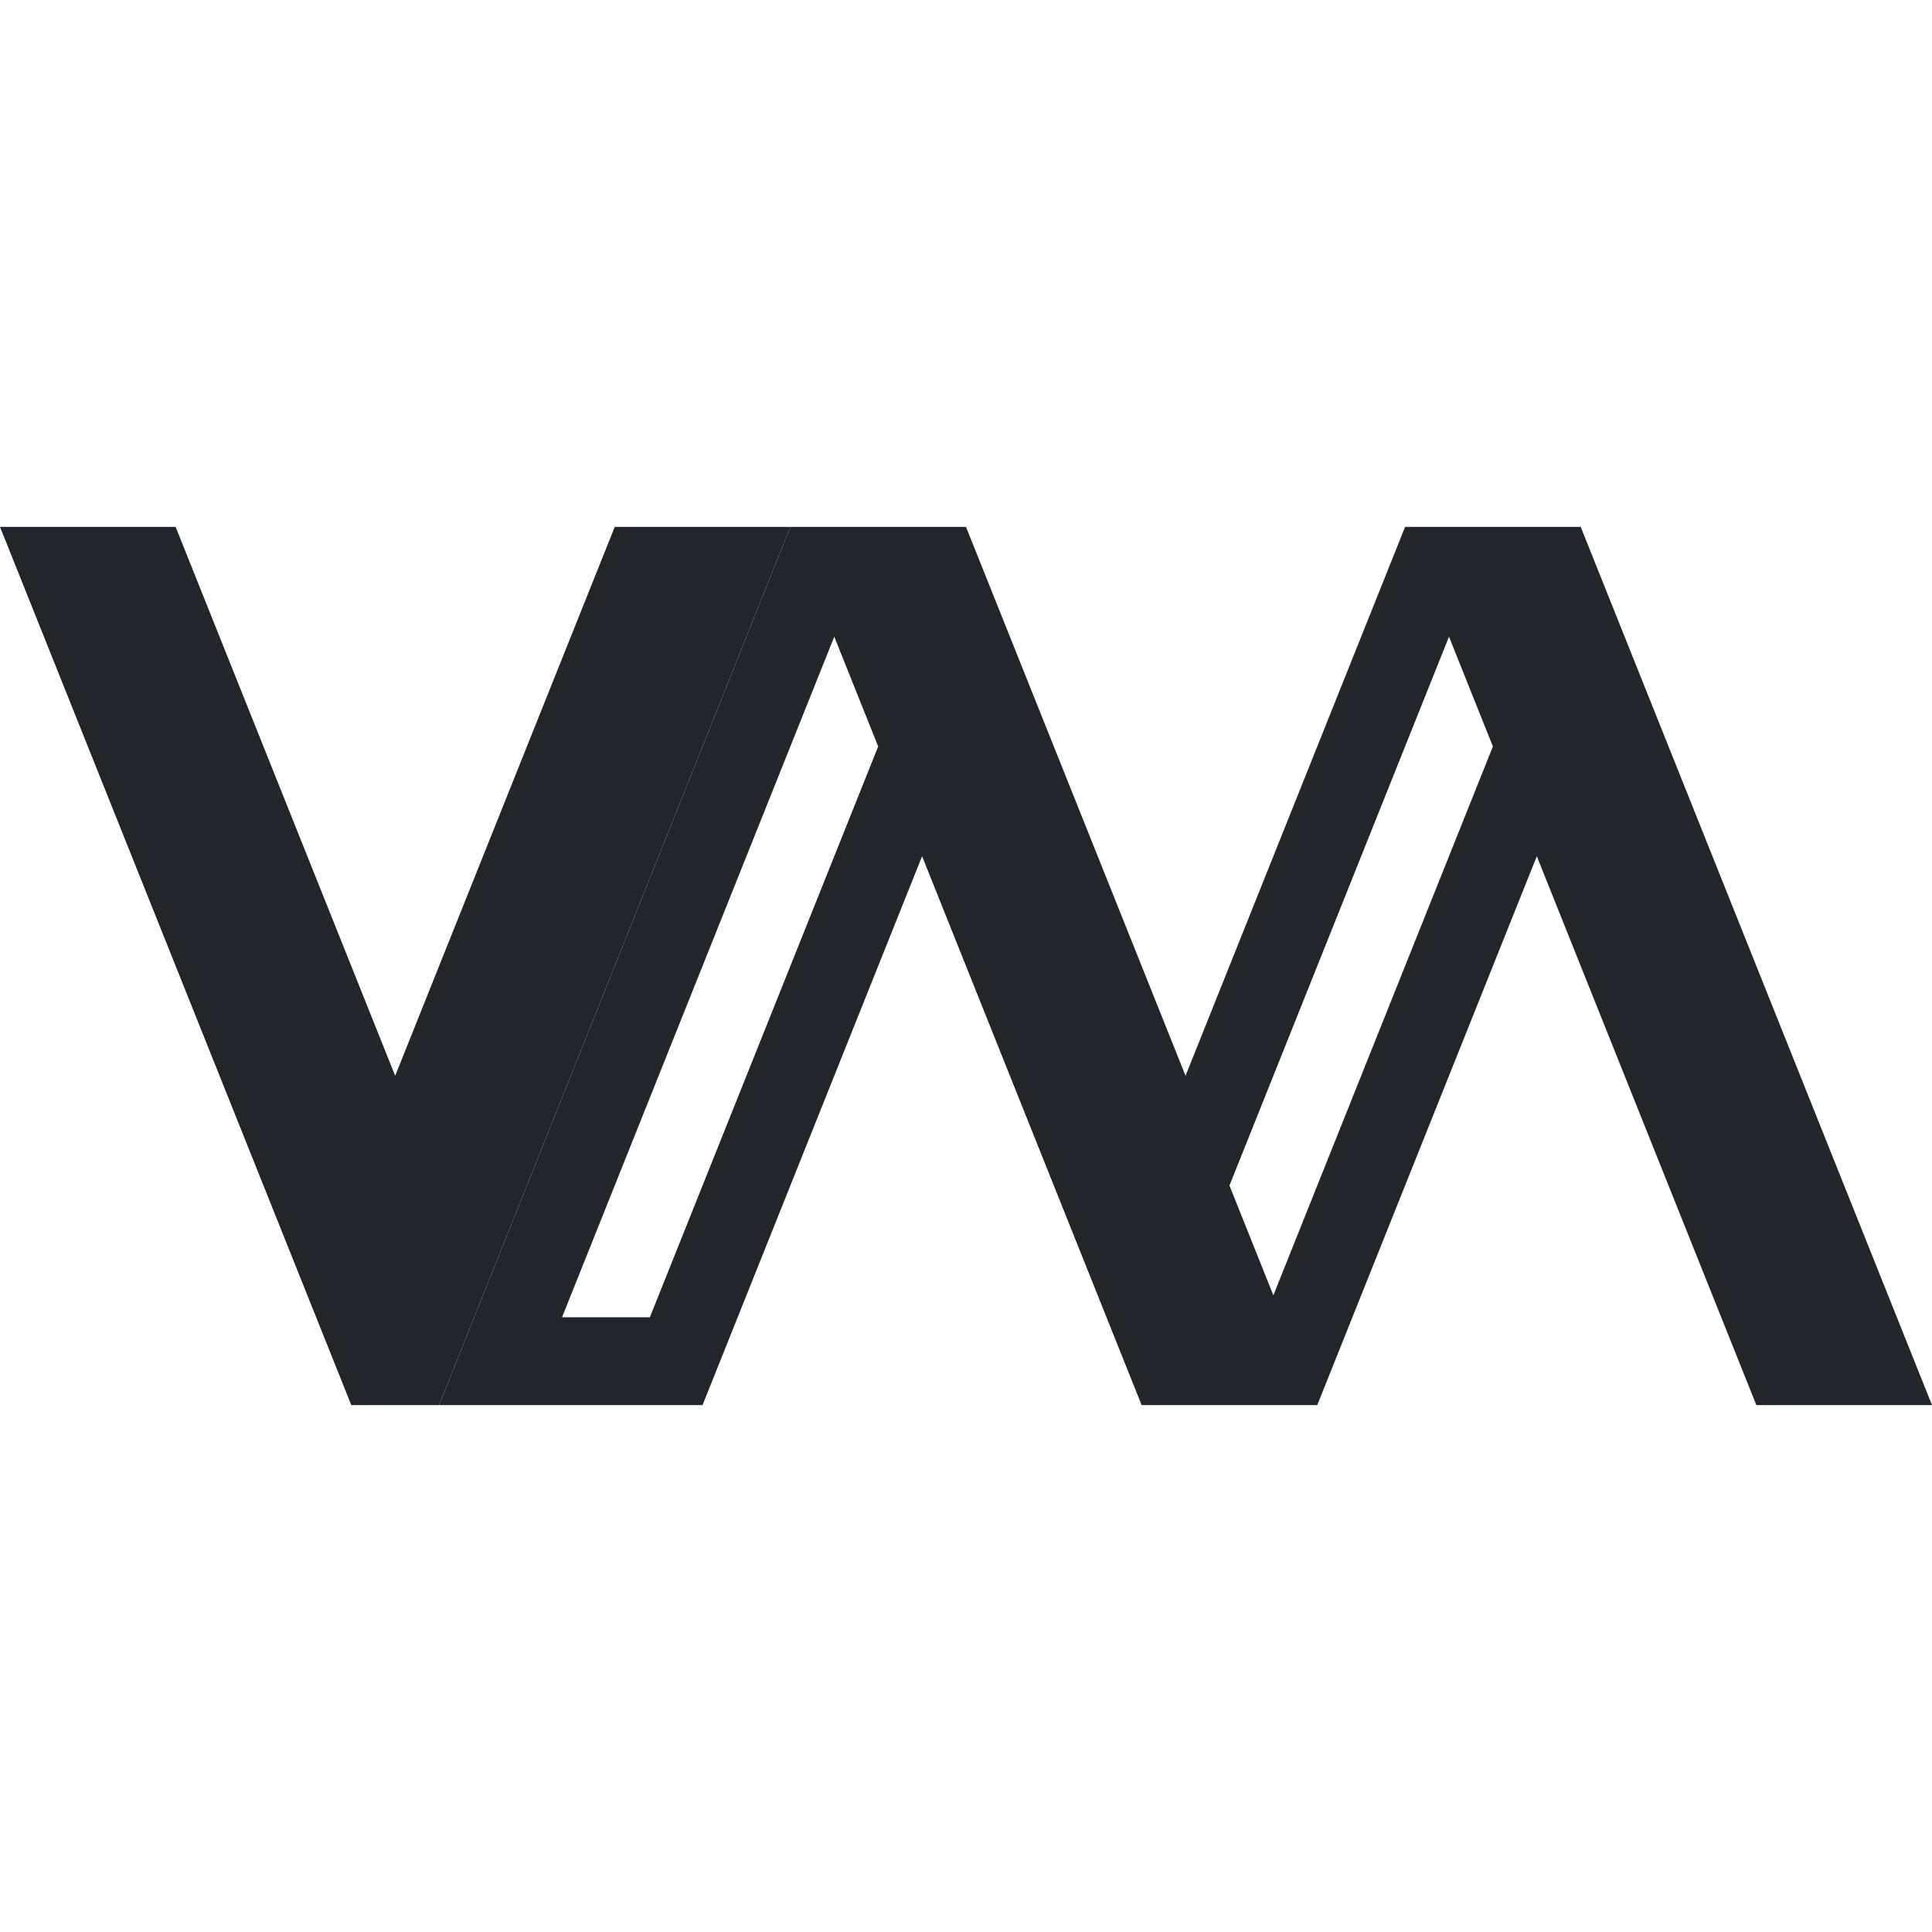
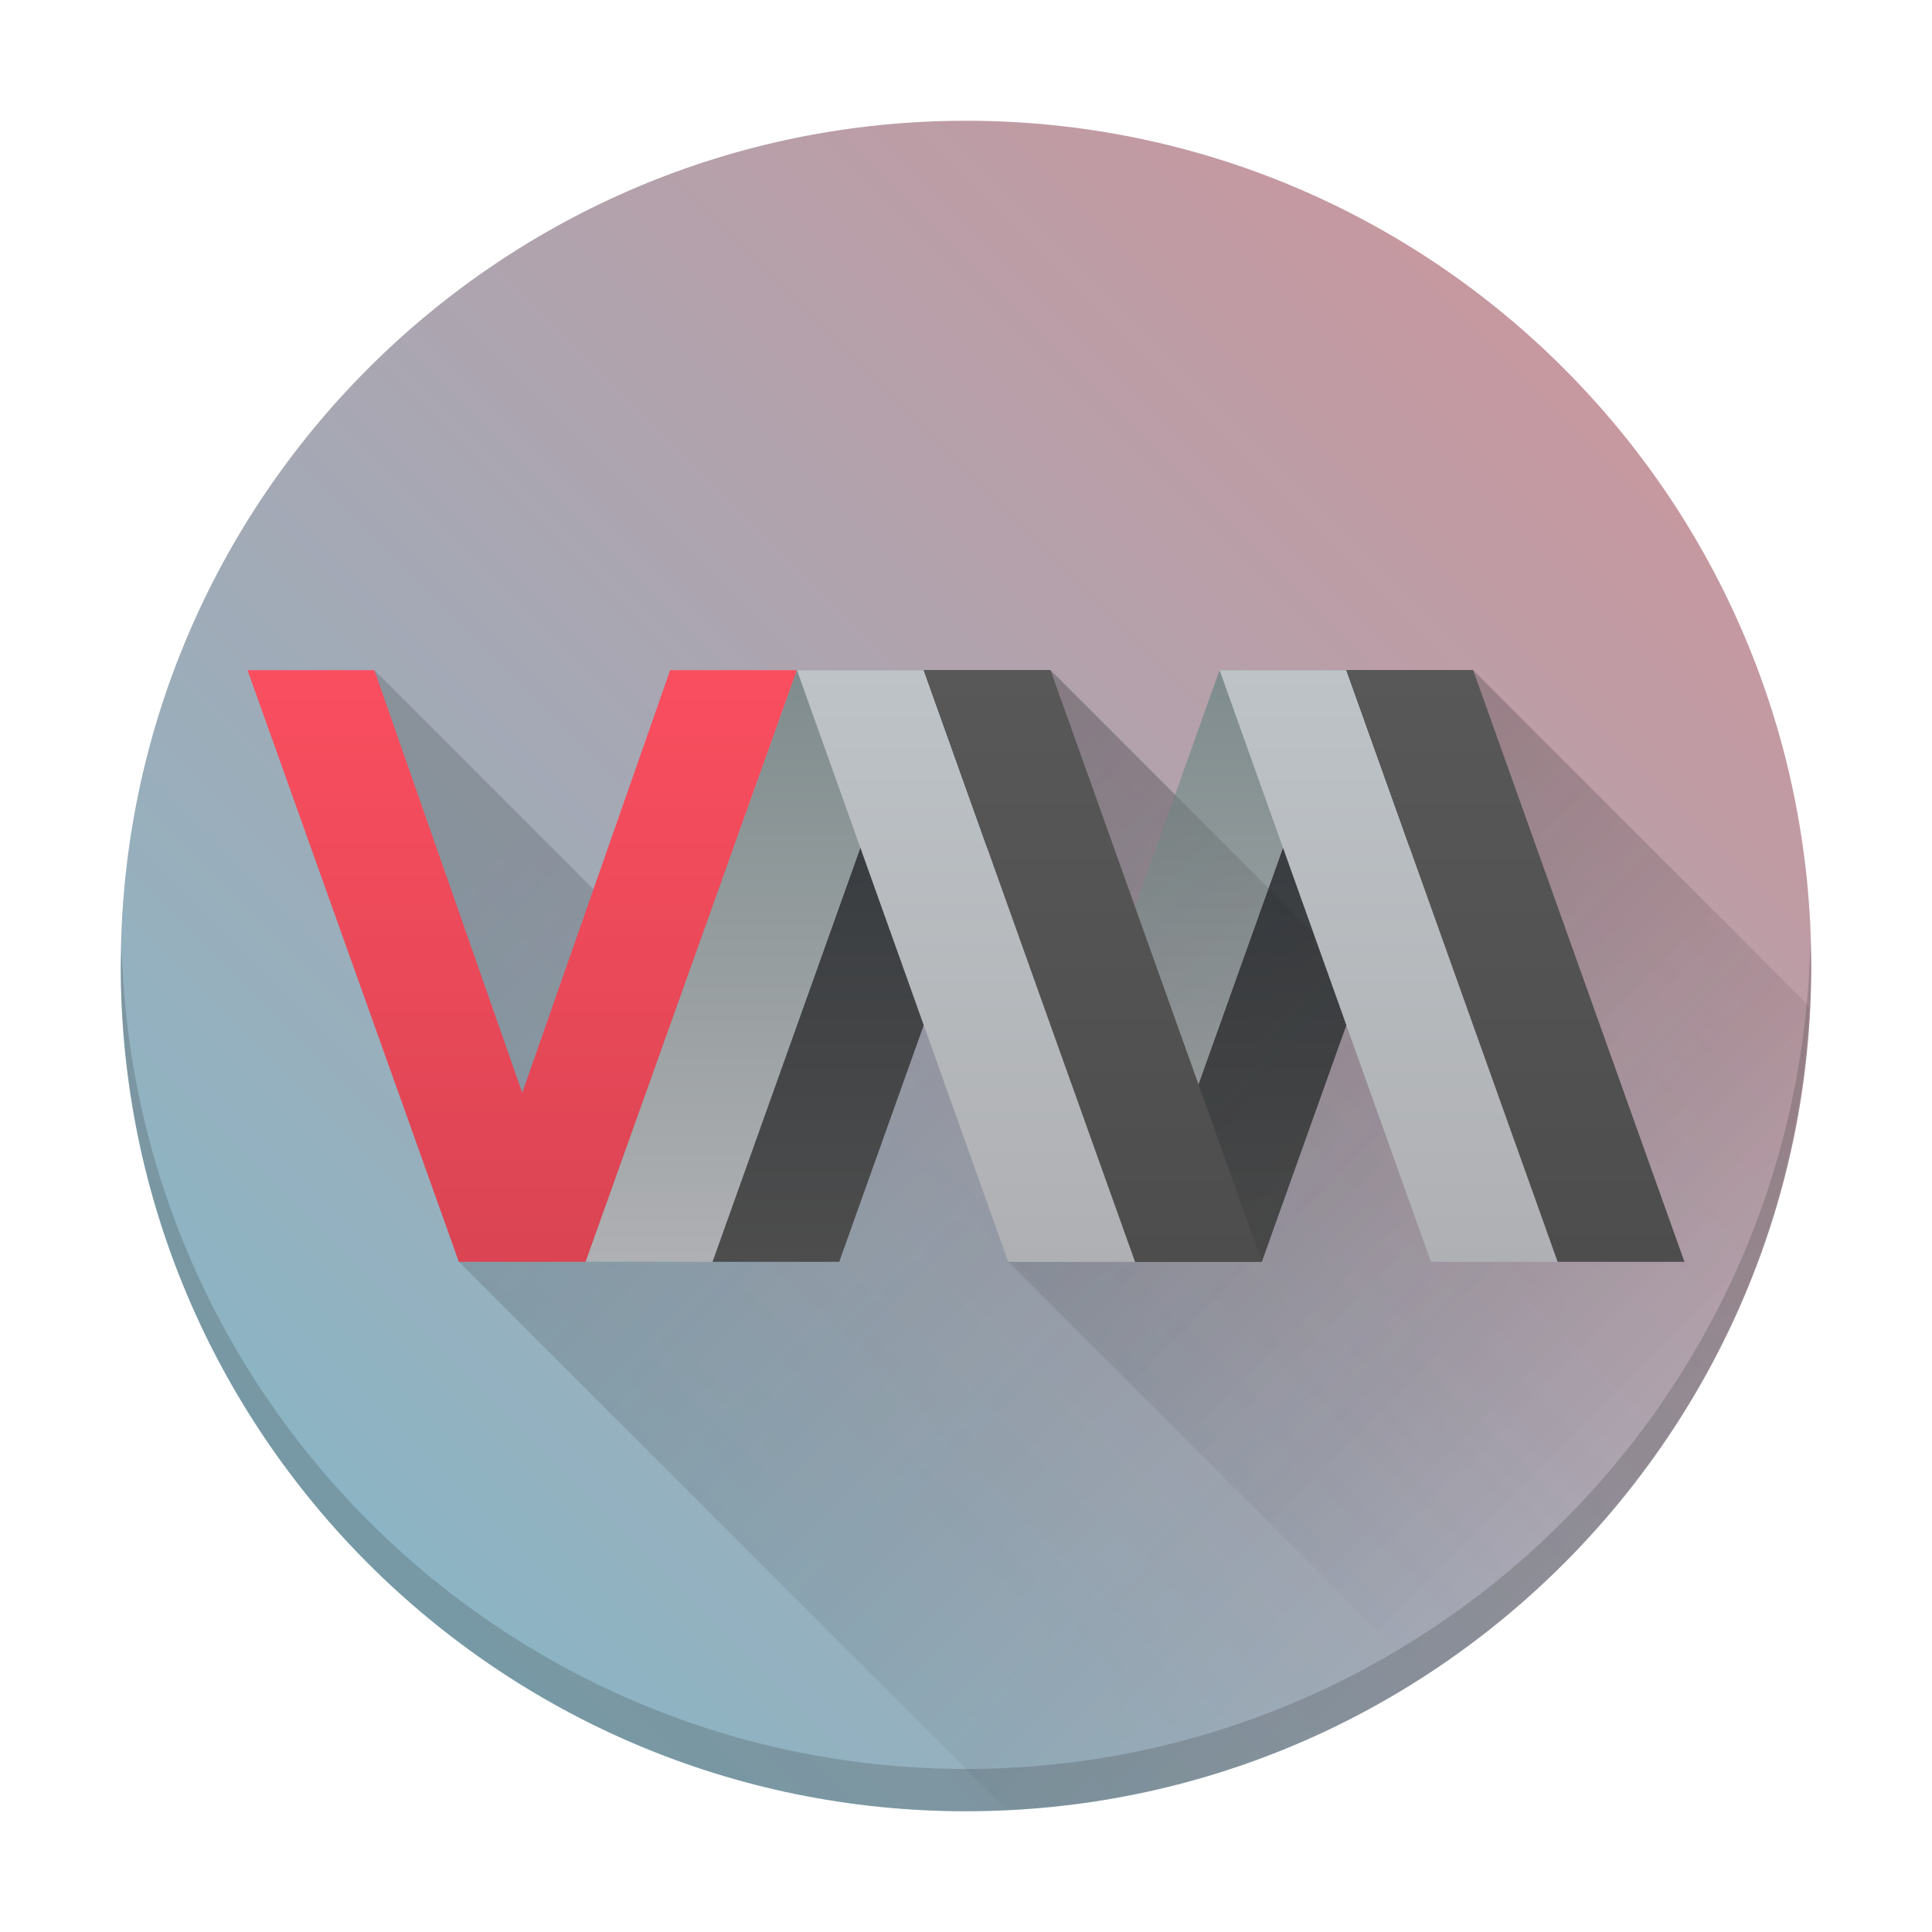
- <svg xmlns="http://www.w3.org/2000/svg" viewBox="0 0 22 22">
-   <defs id="defs3051">
-     <style type="text/css" id="current-color-scheme">
-       .ColorScheme-Text {
-         color:#232629;
-       }
-       </style>
+ <svg xmlns="http://www.w3.org/2000/svg" xmlns:xlink="http://www.w3.org/1999/xlink" height="48" viewBox="0 0 48 48" width="48" version="1.1" id="svg57">
+   <defs id="defs61">
+     <linearGradient id="linearGradient1169">
+       <stop style="stop-color:#7fbbcc;stop-opacity:1;" offset="0" id="stop1165" />
+       <stop style="stop-color:#d39298;stop-opacity:1;" offset="1" id="stop1167" />
+     </linearGradient>
+     <linearGradient xlink:href="#linearGradient1169" id="linearGradient1171" x1="3" y1="45" x2="45" y2="3" gradientUnits="userSpaceOnUse" />
  </defs>
-   <path style="fill:currentColor;fill-opacity:1;stroke:none" d="M 0 6 L 3.5 14.75 L 4 16 L 5 16 L 5.5 14.75 L 9 6 L 8 6 L 7 6 L 4.5 12.25 L 2 6 L 1 6 L 0 6 z " class="ColorScheme-Text" />
-   <path style="fill:currentColor;fill-opacity:1;stroke:none" d="M 9 6 L 5 16 L 6 16 L 8 16 L 10.5 9.75 L 13 16 L 14 16 L 15 16 L 17.5 9.75 L 20 16 L 21 16 L 22 16 L 18 6 L 17 6 L 16 6 L 13.5 12.25 L 11 6 L 10 6 L 9 6 z M 9.5 7.25 L 10 8.5 L 7.4 15 L 6.4 15 L 9.5 7.25 z M 16.5 7.25 L 17 8.5 L 14.5 14.75 L 14 13.5 L 16.5 7.25 z " class="ColorScheme-Text" />
+   <linearGradient id="a">
+     <stop offset="0" stop-color="#292c2f" id="stop2" />
+     <stop offset="1" stop-opacity="0" id="stop4" />
+   </linearGradient>
+   <linearGradient id="b" gradientTransform="matrix(3,0,0,2.939995,-1271.614,-1529.193)" gradientUnits="userSpaceOnUse" x1="428.371" x2="428.371" y1="530.798" y2="525.798">
+     <stop offset="0" stop-color="#da4453" id="stop7" />
+     <stop offset="1" stop-color="#fa4e5f" id="stop9" />
+   </linearGradient>
+   <linearGradient id="c" gradientUnits="userSpaceOnUse" x1="34" x2="34" y1="31" y2="17" gradientTransform="matrix(1.05,0,0,1.05,-1.199997,-1.199998)">
+     <stop offset="0" stop-color="#4d4d4d" id="stop12" />
+     <stop offset="1" stop-color="#585858" id="stop14" />
+   </linearGradient>
+   <linearGradient id="d" gradientUnits="userSpaceOnUse" x1="32" x2="32" y1="31" y2="17" gradientTransform="matrix(1.05,0,0,1.05,-1.199997,-1.199998)">
+     <stop offset="0" stop-color="#afb0b3" id="stop17" />
+     <stop offset="1" stop-color="#bdc3c7" id="stop19" />
+   </linearGradient>
+   <linearGradient id="e" gradientUnits="userSpaceOnUse" x1="29" x2="29" y1="17" y2="31" gradientTransform="matrix(1.05,0,0,1.05,-1.199997,-1.199998)">
+     <stop offset="0" stop-color="#31363b" id="stop22" />
+     <stop offset="1" stop-color="#4d4d4d" id="stop24" />
+   </linearGradient>
+   <linearGradient id="f" gradientUnits="userSpaceOnUse" x1="26" x2="26" y1="17" y2="31" gradientTransform="matrix(1.05,0,0,1.05,-1.199997,-1.199998)">
+     <stop offset="0" stop-color="#7f8c8d" id="stop27" />
+     <stop offset="1" stop-color="#afb0b3" id="stop29" />
+   </linearGradient>
+   <linearGradient id="g" gradientUnits="userSpaceOnUse" x1="24" x2="24" y1="44" y2="4" gradientTransform="matrix(1.05,0,0,1.05,-1.199997,-1.199998)">
+     <stop offset="0" stop-color="#bdc3c7" id="stop32" />
+     <stop offset="1" stop-color="#eff0f1" id="stop34" />
+   </linearGradient>
+   <linearGradient id="h" gradientUnits="userSpaceOnUse" x1="17" x2="38.141" xlink:href="#a" y1="17" y2="38.141" gradientTransform="matrix(1.05,0,0,1.05,-1.199997,-1.199998)" />
+   <linearGradient id="i" gradientUnits="userSpaceOnUse" x1="25" x2="41.564" xlink:href="#a" y1="17" y2="33.564" gradientTransform="matrix(1.05,0,0,1.05,-1.199997,-1.199998)" />
+   <circle cx="24" cy="24" id="circle39" r="21" style="fill-opacity:1;fill:url(#linearGradient1171)" />
+   <path d="m 9.3,16.65 2.1,14.7 13.613,13.613 a 21,21 0 0 0 19.938,-19.962 l -8.351,-8.351 -4.2,6.3 -6.3,-6.3 -10.5,6.3 z" fill="url(#h)" opacity="0.2" id="path41" style="fill:url(#h);stroke-width:1.05" />
+   <path d="m 6.15,16.65 h 3.15 l 3.675,10.5 3.675,-10.5 h 3.15 l -5.25,14.7 -3.15,-6.6e-5 z" fill="url(#b)" id="path43" style="fill:url(#b);stroke-width:1.05" />
+   <path d="m 17.7,31.35 5.25,-14.7 h 3.15 l -5.25,14.7 z m 10.5,0 5.25,-14.7 h 3.15 l -5.25,14.7 z" fill="url(#e)" id="path45" style="fill:url(#e);stroke-width:1.05" />
+   <path d="m 14.55,31.35 5.25,-14.7 h 3.15 l -5.25,14.7 z m 10.5,0 5.25,-14.7 h 3.15 l -5.25,14.7 z" fill="url(#f)" id="path47" style="fill:url(#f);stroke-width:1.05" />
+   <path d="m 26.1,16.65 -1.05,14.7 10.311,10.311 a 21,21 0 0 0 9.589,-16.661 l -8.351,-8.351 -3.15,7.35 z" fill="url(#i)" opacity="0.2" id="path49" style="fill:url(#i);stroke-width:1.05" />
+   <path d="m 28.2,31.35 h -3.15 l -5.25,-14.7 h 3.15 z m 10.5,0 h -3.15 l -5.25,-14.7 h 3.15 z" fill="url(#d)" id="path51" style="fill:url(#d);stroke-width:1.05" />
+   <path d="m 22.95,16.65 5.25,14.7 h 3.15 l -5.25,-14.7 z m 10.5,0 5.25,14.7 h 3.15 l -5.25,-14.7 z" fill="url(#c)" id="path53" style="fill:url(#c);stroke-width:1.05" />
+   <path d="M 44.977,23.389 A 21,21 0 0 1 24,43.95 21,21 0 0 1 3.023,23.561 a 21,21 0 0 0 -0.023,0.439 21,21 0 0 0 21,21 21,21 0 0 0 21,-21 21,21 0 0 0 -0.023,-0.611 z" fill="#232629" opacity="0.2" id="path55" style="stroke-width:1.05" />
</svg>
